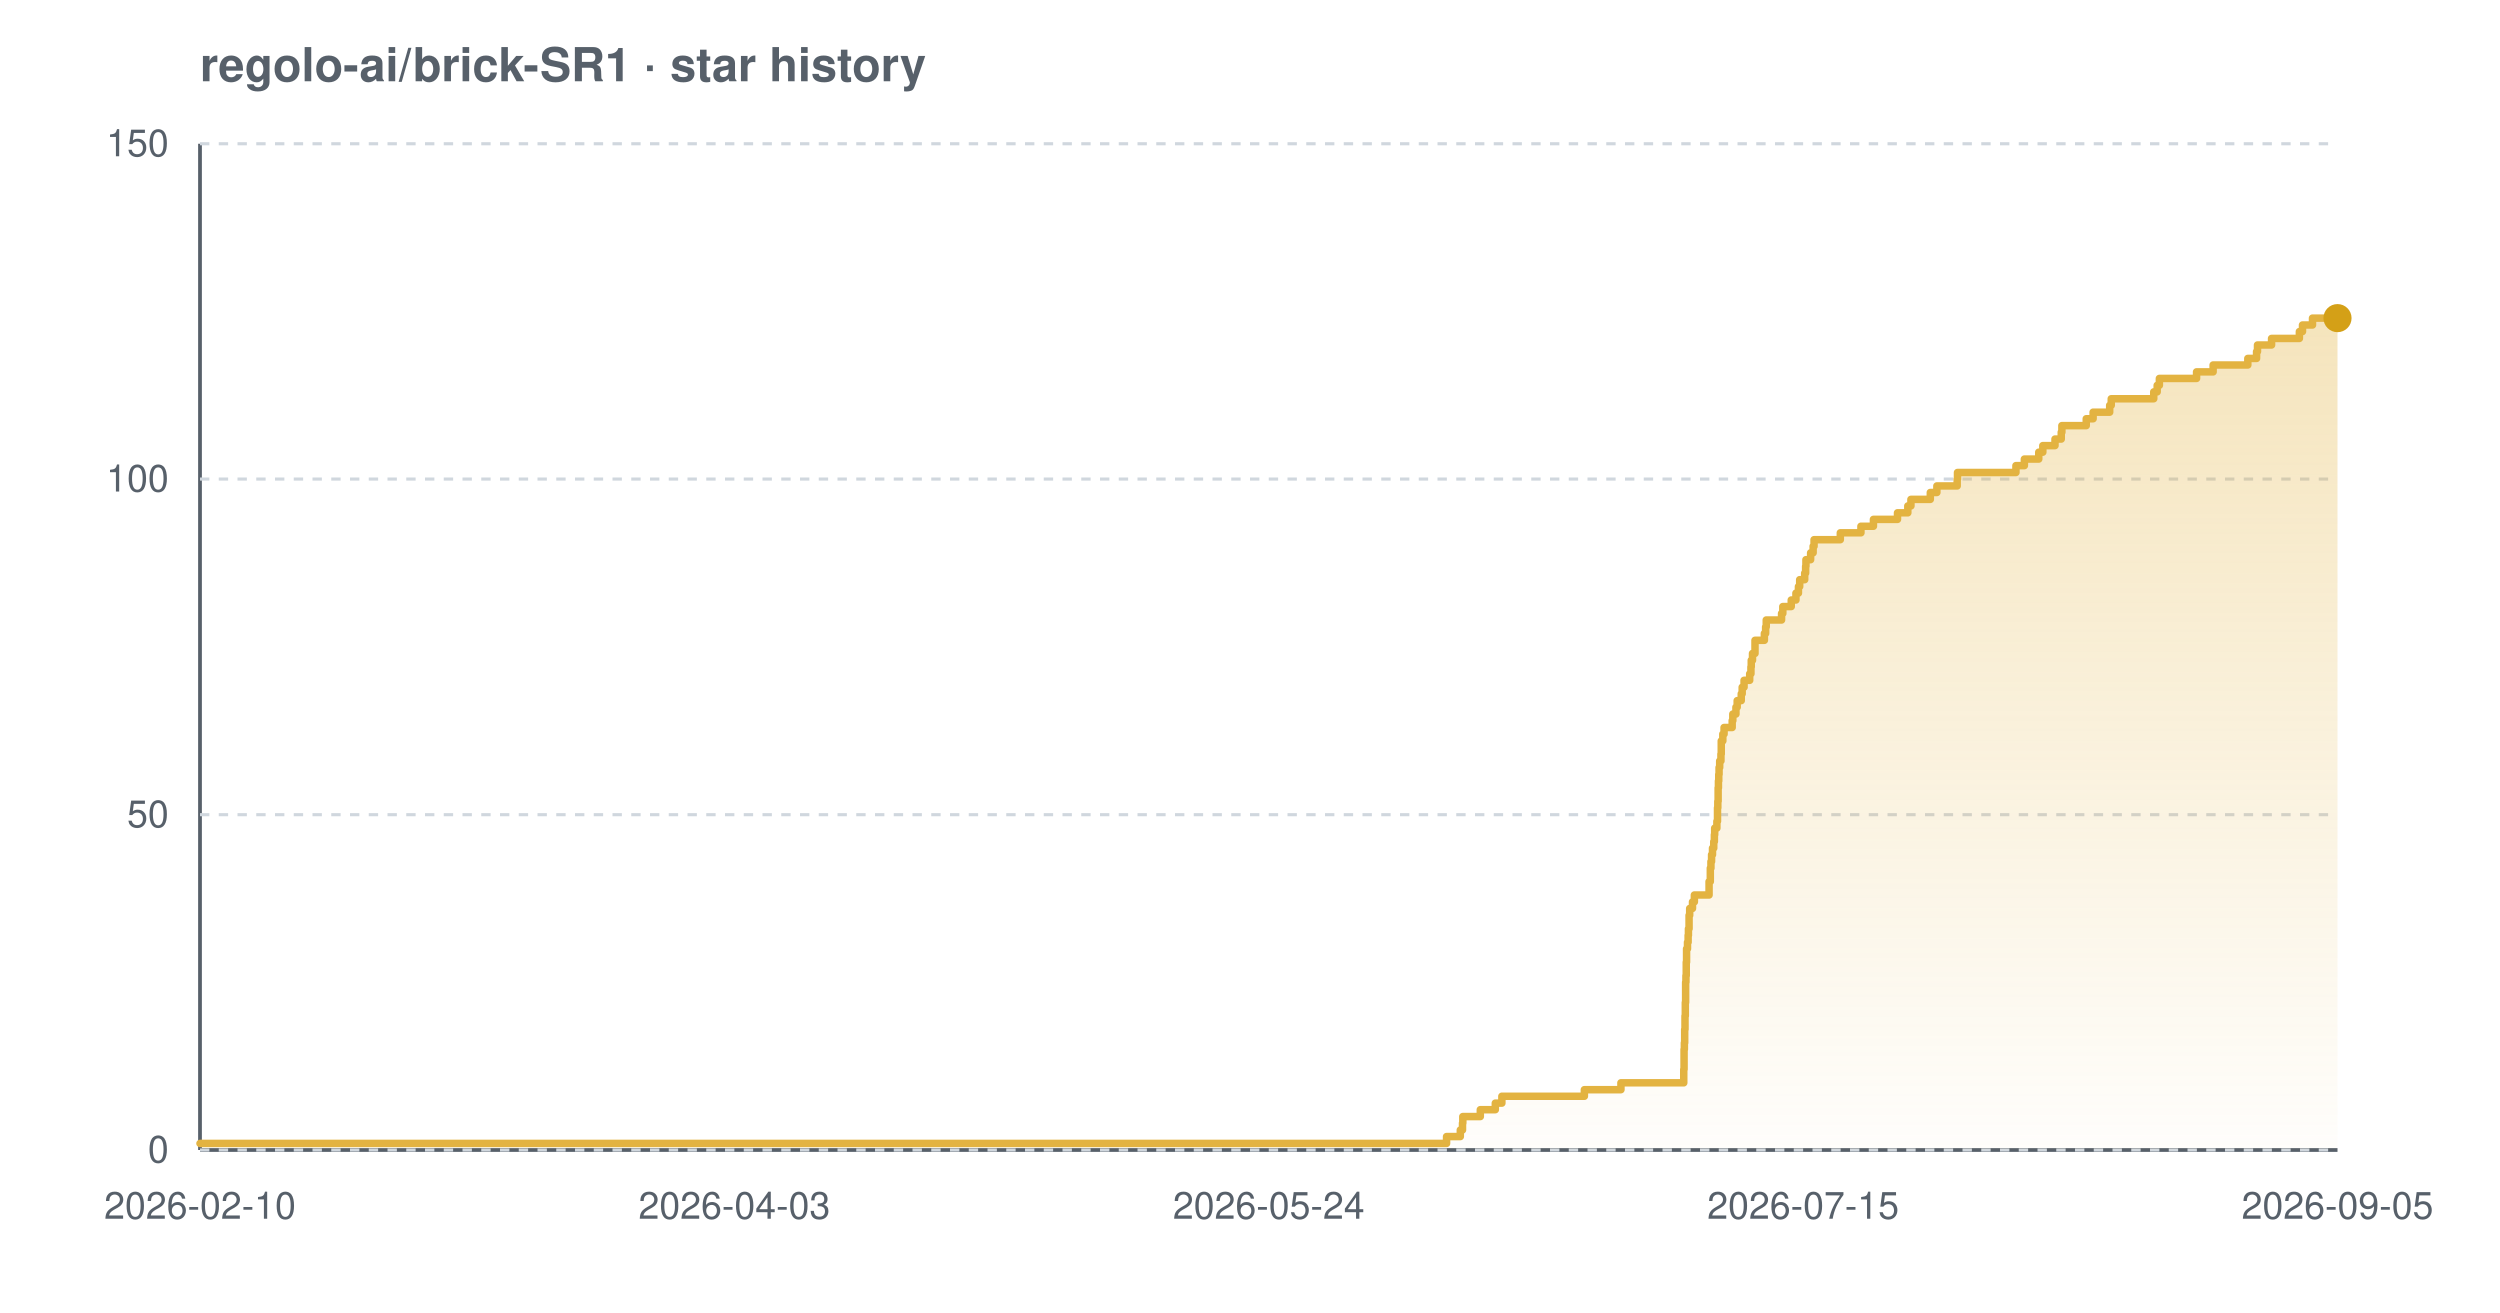
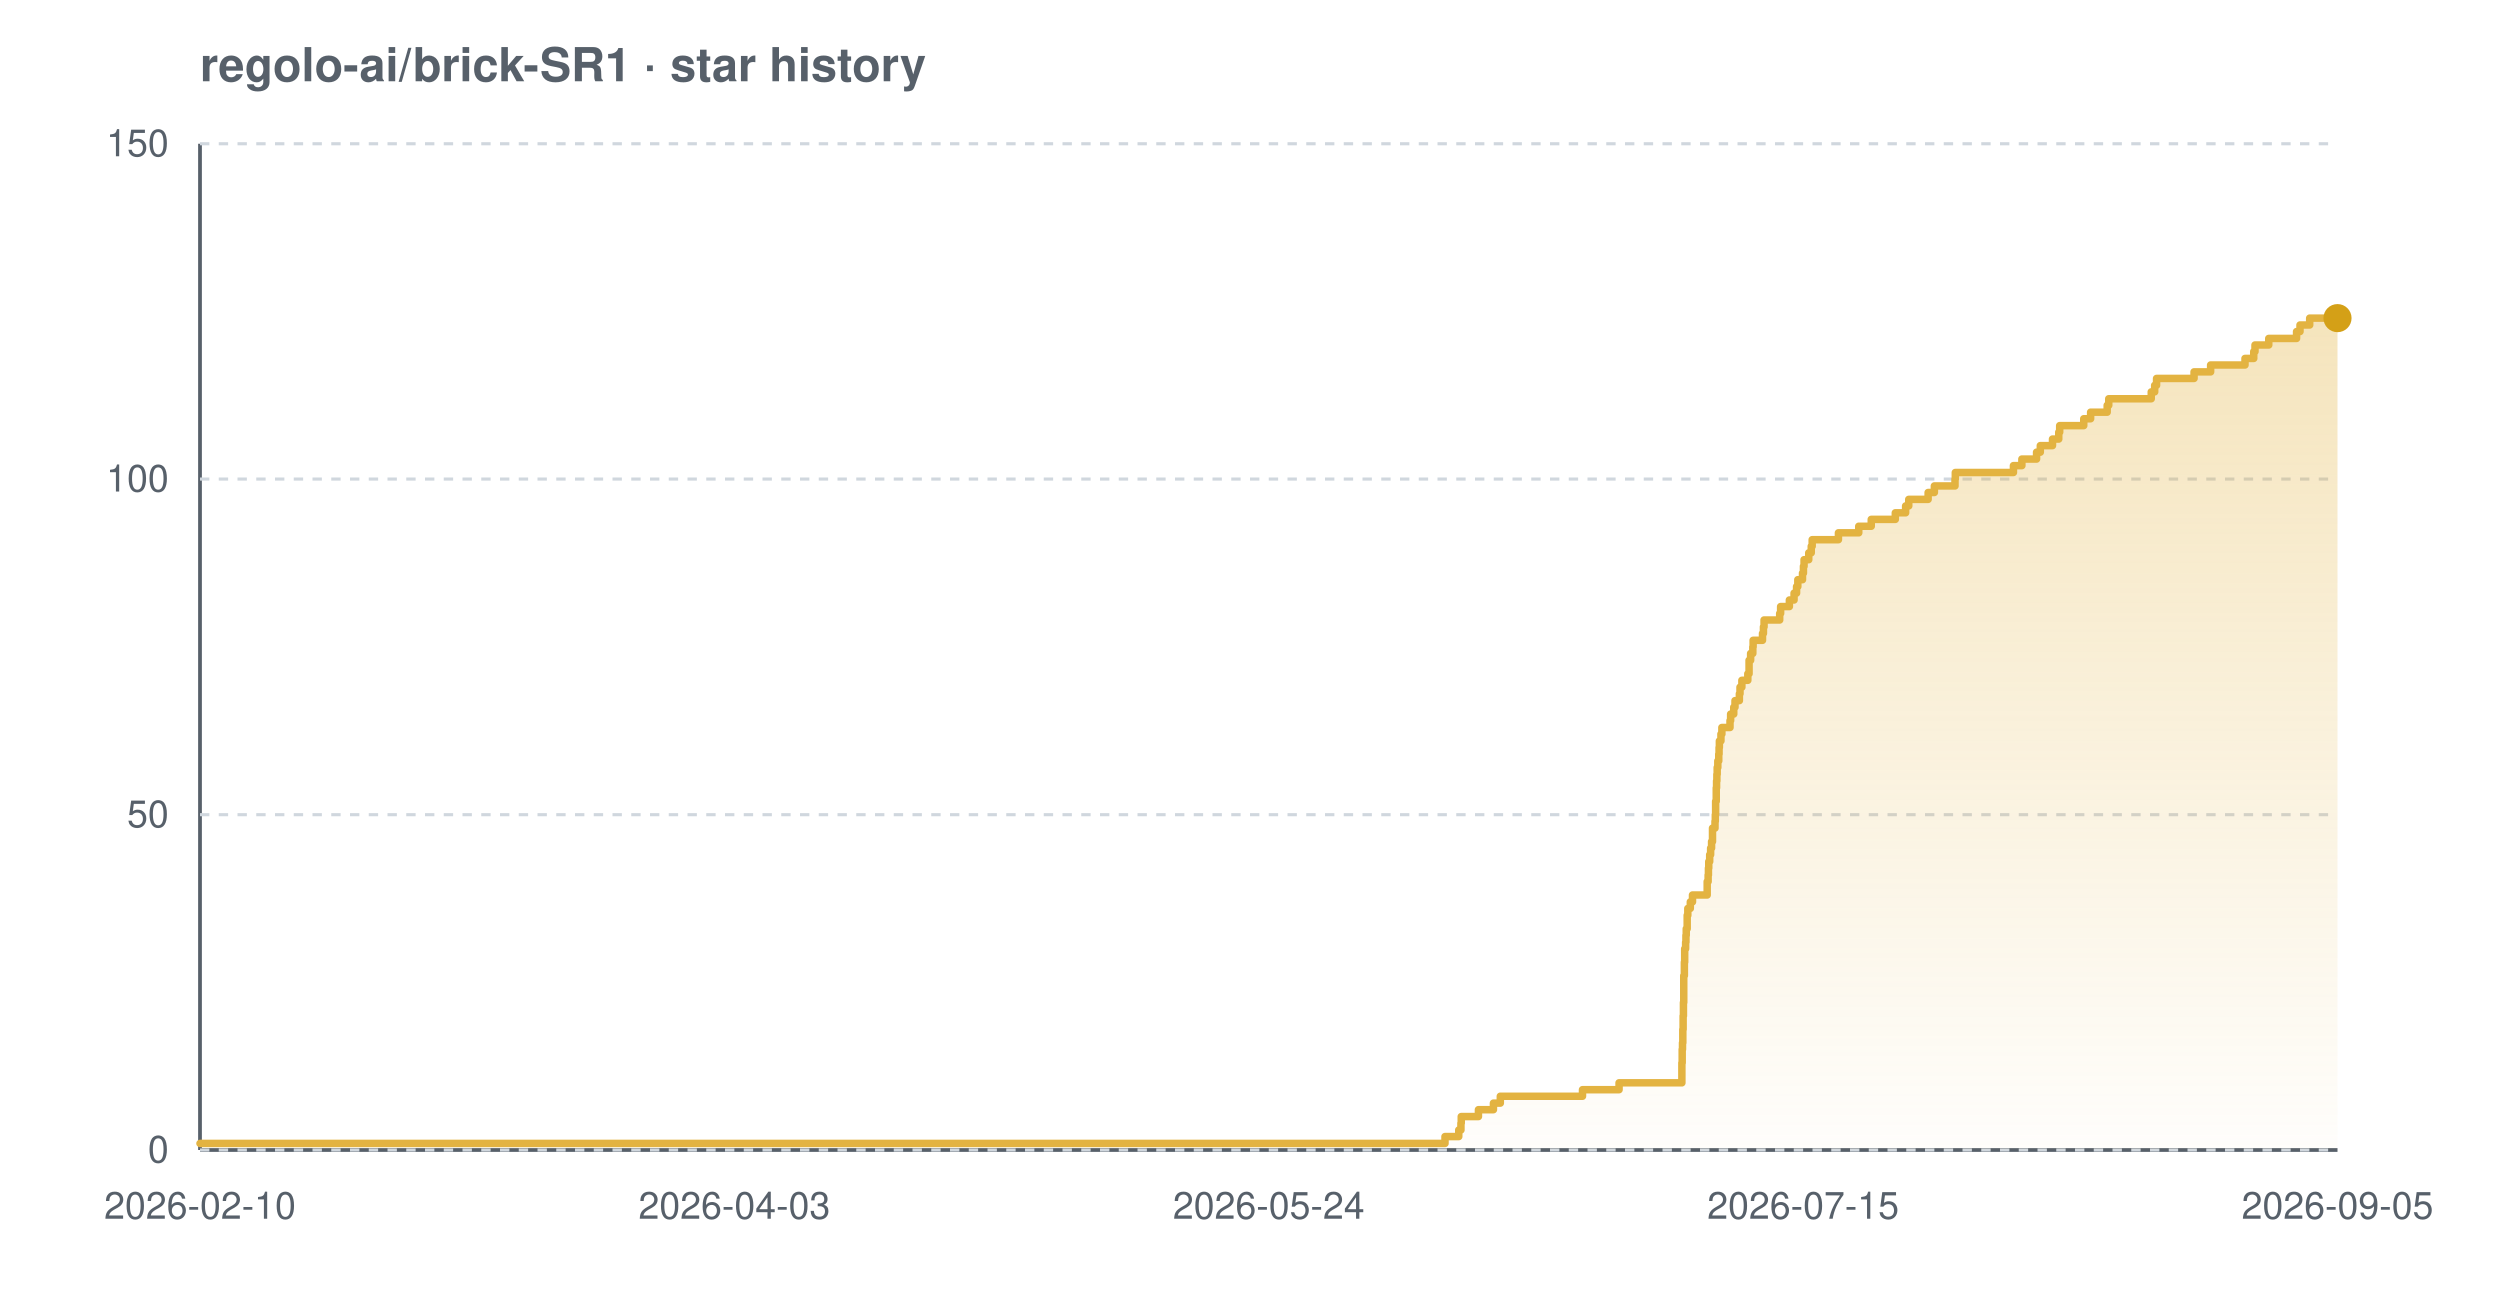
<svg xmlns="http://www.w3.org/2000/svg" width="800" height="420" viewBox="0 0 800 420" font-family="-apple-system,BlinkMacSystemFont,'Segoe UI',Helvetica,Arial,sans-serif" role="img" aria-label="Star history chart for regolo-ai/brick-SR1">
  <defs>
    <linearGradient id="grad-light" x1="0" y1="0" x2="0" y2="1">
      <stop offset="0%" stop-color="#e3b341" stop-opacity="0.35" />
      <stop offset="100%" stop-color="#e3b341" stop-opacity="0.02" />
    </linearGradient>
  </defs>
  <text x="64" y="26" font-size="15" font-weight="600" fill="#57606a">regolo-ai/brick-SR1 · star history</text>
  <line x1="64" y1="368" x2="748" y2="368" stroke="#57606a" stroke-width="1.2" />
  <line x1="64" y1="46" x2="64" y2="368" stroke="#57606a" stroke-width="1.2" />
  <line x1="64" y1="368.0" x2="748" y2="368.0" stroke="#d0d7de" stroke-width="1" stroke-dasharray="3 3" />
  <line x1="64" y1="260.7" x2="748" y2="260.7" stroke="#d0d7de" stroke-width="1" stroke-dasharray="3 3" />
  <line x1="64" y1="153.3" x2="748" y2="153.3" stroke="#d0d7de" stroke-width="1" stroke-dasharray="3 3" />
  <line x1="64" y1="46.0" x2="748" y2="46.0" stroke="#d0d7de" stroke-width="1" stroke-dasharray="3 3" />
-   <path d="M 64.0 365.9 L 462.9 365.9 L 462.9 363.7 L 467.3 363.7 L 467.3 361.6 L 468.0 361.6 L 468.0 359.4 L 468.1 359.4 L 468.1 357.3 L 473.7 357.3 L 473.7 355.1 L 478.5 355.1 L 478.5 353.0 L 480.6 353.0 L 480.6 350.8 L 507.0 350.8 L 507.0 348.7 L 518.7 348.7 L 518.7 346.5 L 538.8 346.5 L 538.8 344.4 L 538.8 344.4 L 538.8 342.2 L 538.9 342.2 L 538.9 340.1 L 538.9 340.1 L 538.9 337.9 L 538.9 337.9 L 538.9 335.8 L 539.0 335.8 L 539.0 333.7 L 539.1 333.7 L 539.1 331.5 L 539.1 331.5 L 539.1 329.4 L 539.2 329.4 L 539.2 327.2 L 539.2 327.2 L 539.2 325.1 L 539.3 325.1 L 539.3 322.9 L 539.3 322.9 L 539.3 320.8 L 539.4 320.8 L 539.4 318.6 L 539.4 318.6 L 539.4 316.5 L 539.4 316.5 L 539.4 314.3 L 539.5 314.3 L 539.5 312.2 L 539.6 312.2 L 539.6 310.0 L 539.6 310.0 L 539.6 307.9 L 539.7 307.9 L 539.7 305.7 L 539.7 305.7 L 539.7 303.6 L 540.0 303.6 L 540.0 301.5 L 540.2 301.5 L 540.2 299.3 L 540.3 299.3 L 540.3 297.2 L 540.5 297.2 L 540.5 295.0 L 540.5 295.0 L 540.5 292.9 L 540.7 292.9 L 540.7 290.7 L 541.6 290.7 L 541.6 288.6 L 542.2 288.6 L 542.2 286.4 L 546.9 286.4 L 546.9 284.3 L 546.9 284.3 L 546.9 282.1 L 547.3 282.1 L 547.3 280.0 L 547.3 280.0 L 547.3 277.8 L 547.5 277.8 L 547.5 275.7 L 547.7 275.7 L 547.7 273.5 L 548.0 273.5 L 548.0 271.4 L 548.4 271.4 L 548.4 269.3 L 548.6 269.3 L 548.6 267.1 L 548.7 267.1 L 548.7 265.0 L 549.4 265.0 L 549.4 262.8 L 549.6 262.8 L 549.6 260.7 L 549.6 260.7 L 549.6 258.5 L 549.7 258.5 L 549.7 256.4 L 549.8 256.4 L 549.8 254.2 L 549.8 254.2 L 549.8 252.1 L 549.9 252.1 L 549.9 249.9 L 550.0 249.9 L 550.0 247.8 L 550.1 247.8 L 550.1 245.6 L 550.3 245.6 L 550.3 243.5 L 550.7 243.5 L 550.7 241.3 L 550.8 241.3 L 550.8 239.2 L 550.8 239.2 L 550.8 237.1 L 551.3 237.1 L 551.3 234.9 L 551.7 234.9 L 551.7 232.8 L 554.3 232.8 L 554.3 230.6 L 554.5 230.6 L 554.5 228.5 L 555.5 228.5 L 555.5 226.3 L 555.9 226.3 L 555.9 224.2 L 557.2 224.2 L 557.2 222.0 L 557.5 222.0 L 557.5 219.9 L 558.1 219.9 L 558.1 217.7 L 559.9 217.7 L 559.9 215.6 L 560.3 215.6 L 560.3 213.4 L 560.4 213.4 L 560.4 211.3 L 560.8 211.3 L 560.8 209.1 L 561.6 209.1 L 561.6 207.0 L 561.6 207.0 L 561.6 204.9 L 564.6 204.9 L 564.6 202.7 L 565.0 202.7 L 565.0 200.6 L 565.2 200.6 L 565.2 198.4 L 570.1 198.4 L 570.1 196.3 L 570.5 196.3 L 570.5 194.1 L 573.2 194.1 L 573.2 192.0 L 574.7 192.0 L 574.7 189.8 L 575.5 189.8 L 575.5 187.7 L 575.9 187.7 L 575.9 185.5 L 577.5 185.5 L 577.5 183.4 L 577.8 183.4 L 577.8 181.2 L 577.9 181.2 L 577.9 179.1 L 579.4 179.1 L 579.4 176.9 L 580.2 176.9 L 580.2 174.8 L 580.5 174.8 L 580.5 172.7 L 588.9 172.7 L 588.9 170.5 L 595.5 170.5 L 595.5 168.4 L 599.5 168.4 L 599.5 166.2 L 607.2 166.2 L 607.2 164.1 L 610.5 164.1 L 610.5 161.9 L 611.5 161.9 L 611.5 159.8 L 617.7 159.8 L 617.7 157.6 L 619.8 157.6 L 619.8 155.5 L 626.3 155.5 L 626.3 153.3 L 626.4 153.3 L 626.4 151.2 L 645.1 151.2 L 645.1 149.0 L 647.8 149.0 L 647.8 146.9 L 652.4 146.9 L 652.4 144.7 L 653.7 144.7 L 653.7 142.6 L 657.6 142.6 L 657.6 140.5 L 659.6 140.5 L 659.6 138.3 L 659.8 138.3 L 659.8 136.2 L 667.6 136.2 L 667.6 134.0 L 669.8 134.0 L 669.8 131.9 L 675.1 131.9 L 675.1 129.7 L 675.6 129.7 L 675.6 127.6 L 689.2 127.6 L 689.2 125.4 L 690.3 125.4 L 690.3 123.3 L 691.0 123.3 L 691.0 121.1 L 702.9 121.1 L 702.9 119.0 L 708.2 119.0 L 708.2 116.8 L 719.3 116.8 L 719.3 114.7 L 722.1 114.7 L 722.1 112.5 L 722.4 112.5 L 722.4 110.4 L 726.9 110.4 L 726.9 108.3 L 735.8 108.3 L 735.8 106.1 L 736.8 106.1 L 736.8 104.0 L 740.0 104.0 L 740.0 101.8 L 748.0 101.8 L 748.0 101.8 L 748.0 368.0 L 64.0 368.0 Z" fill="url(#grad-light)" />
-   <path d="M 64.0 365.9 L 462.9 365.9 L 462.9 363.7 L 467.3 363.7 L 467.3 361.6 L 468.0 361.6 L 468.0 359.4 L 468.1 359.4 L 468.1 357.3 L 473.7 357.3 L 473.7 355.1 L 478.5 355.1 L 478.5 353.0 L 480.6 353.0 L 480.6 350.8 L 507.0 350.8 L 507.0 348.7 L 518.7 348.7 L 518.7 346.5 L 538.8 346.5 L 538.8 344.4 L 538.8 344.4 L 538.8 342.2 L 538.9 342.2 L 538.9 340.1 L 538.9 340.1 L 538.9 337.9 L 538.9 337.9 L 538.9 335.8 L 539.0 335.8 L 539.0 333.7 L 539.1 333.7 L 539.1 331.5 L 539.1 331.5 L 539.1 329.4 L 539.2 329.4 L 539.2 327.2 L 539.2 327.2 L 539.2 325.1 L 539.3 325.1 L 539.3 322.9 L 539.3 322.9 L 539.3 320.8 L 539.4 320.8 L 539.4 318.6 L 539.4 318.6 L 539.4 316.5 L 539.4 316.5 L 539.4 314.3 L 539.5 314.3 L 539.5 312.2 L 539.6 312.2 L 539.6 310.0 L 539.6 310.0 L 539.6 307.9 L 539.7 307.9 L 539.7 305.7 L 539.7 305.7 L 539.7 303.6 L 540.0 303.6 L 540.0 301.5 L 540.2 301.5 L 540.2 299.3 L 540.3 299.3 L 540.3 297.2 L 540.5 297.2 L 540.5 295.0 L 540.5 295.0 L 540.5 292.9 L 540.7 292.9 L 540.7 290.7 L 541.6 290.7 L 541.6 288.6 L 542.2 288.6 L 542.2 286.4 L 546.9 286.4 L 546.9 284.3 L 546.9 284.3 L 546.9 282.1 L 547.3 282.1 L 547.3 280.0 L 547.3 280.0 L 547.3 277.8 L 547.5 277.8 L 547.5 275.7 L 547.7 275.7 L 547.7 273.5 L 548.0 273.5 L 548.0 271.4 L 548.4 271.4 L 548.4 269.3 L 548.6 269.3 L 548.6 267.1 L 548.7 267.1 L 548.7 265.0 L 549.4 265.0 L 549.4 262.8 L 549.6 262.8 L 549.6 260.7 L 549.6 260.7 L 549.6 258.5 L 549.7 258.5 L 549.7 256.4 L 549.8 256.4 L 549.8 254.2 L 549.8 254.2 L 549.8 252.1 L 549.9 252.1 L 549.9 249.9 L 550.0 249.9 L 550.0 247.8 L 550.1 247.8 L 550.1 245.6 L 550.3 245.6 L 550.3 243.5 L 550.7 243.5 L 550.7 241.3 L 550.8 241.3 L 550.8 239.2 L 550.8 239.2 L 550.8 237.1 L 551.3 237.1 L 551.3 234.9 L 551.7 234.9 L 551.7 232.8 L 554.3 232.8 L 554.3 230.6 L 554.5 230.6 L 554.5 228.5 L 555.5 228.5 L 555.5 226.3 L 555.9 226.3 L 555.9 224.2 L 557.2 224.2 L 557.2 222.0 L 557.5 222.0 L 557.5 219.9 L 558.1 219.9 L 558.1 217.7 L 559.9 217.7 L 559.9 215.6 L 560.3 215.6 L 560.3 213.4 L 560.4 213.4 L 560.4 211.3 L 560.8 211.3 L 560.8 209.1 L 561.6 209.1 L 561.6 207.0 L 561.6 207.0 L 561.6 204.9 L 564.6 204.9 L 564.6 202.7 L 565.0 202.7 L 565.0 200.6 L 565.2 200.6 L 565.2 198.4 L 570.1 198.4 L 570.1 196.3 L 570.5 196.3 L 570.5 194.1 L 573.2 194.1 L 573.2 192.0 L 574.7 192.0 L 574.7 189.8 L 575.5 189.8 L 575.5 187.7 L 575.9 187.7 L 575.9 185.5 L 577.5 185.5 L 577.5 183.4 L 577.8 183.4 L 577.8 181.2 L 577.9 181.2 L 577.9 179.1 L 579.4 179.1 L 579.4 176.9 L 580.2 176.9 L 580.2 174.8 L 580.5 174.8 L 580.5 172.7 L 588.9 172.7 L 588.9 170.5 L 595.5 170.5 L 595.5 168.4 L 599.5 168.4 L 599.5 166.2 L 607.2 166.2 L 607.2 164.1 L 610.5 164.1 L 610.5 161.9 L 611.5 161.9 L 611.5 159.8 L 617.7 159.8 L 617.7 157.6 L 619.8 157.6 L 619.8 155.5 L 626.3 155.5 L 626.3 153.3 L 626.4 153.3 L 626.4 151.2 L 645.1 151.2 L 645.1 149.0 L 647.8 149.0 L 647.8 146.9 L 652.4 146.9 L 652.4 144.7 L 653.7 144.7 L 653.7 142.6 L 657.6 142.6 L 657.6 140.5 L 659.6 140.5 L 659.6 138.3 L 659.8 138.3 L 659.8 136.2 L 667.6 136.2 L 667.6 134.0 L 669.8 134.0 L 669.8 131.9 L 675.1 131.9 L 675.1 129.7 L 675.6 129.7 L 675.6 127.6 L 689.2 127.6 L 689.2 125.4 L 690.3 125.4 L 690.3 123.3 L 691.0 123.3 L 691.0 121.1 L 702.9 121.1 L 702.9 119.0 L 708.2 119.0 L 708.2 116.8 L 719.3 116.8 L 719.3 114.7 L 722.1 114.7 L 722.1 112.5 L 722.4 112.5 L 722.4 110.4 L 726.9 110.4 L 726.9 108.3 L 735.8 108.3 L 735.8 106.1 L 736.8 106.1 L 736.8 104.0 L 740.0 104.0 L 740.0 101.8 L 748.0 101.8 L 748.0 101.8" fill="none" stroke="#e3b341" stroke-width="2.4" stroke-linejoin="round" stroke-linecap="round" />
+   <path d="M 64.0 365.9 L 462.4 365.9 L 462.4 363.7 L 466.8 363.7 L 466.8 361.6 L 467.5 361.6 L 467.5 359.4 L 467.6 359.4 L 467.6 357.3 L 473.1 357.3 L 473.1 355.1 L 477.9 355.1 L 477.9 353.0 L 480.1 353.0 L 480.1 350.8 L 506.4 350.8 L 506.4 348.7 L 518.1 348.7 L 518.1 346.5 L 538.2 346.5 L 538.2 344.4 L 538.2 344.4 L 538.2 342.2 L 538.2 342.2 L 538.2 340.1 L 538.3 340.1 L 538.3 337.9 L 538.3 337.9 L 538.3 335.8 L 538.4 335.8 L 538.4 333.7 L 538.5 333.7 L 538.5 331.5 L 538.5 331.5 L 538.5 329.4 L 538.6 329.4 L 538.6 327.2 L 538.6 327.2 L 538.6 325.1 L 538.7 325.1 L 538.7 322.9 L 538.7 322.9 L 538.7 320.8 L 538.8 320.8 L 538.8 318.6 L 538.8 318.6 L 538.8 316.5 L 538.8 316.5 L 538.8 314.3 L 538.8 314.3 L 538.8 312.2 L 539.0 312.2 L 539.0 310.0 L 539.0 310.0 L 539.0 307.9 L 539.1 307.9 L 539.1 305.7 L 539.1 305.7 L 539.1 303.6 L 539.4 303.6 L 539.4 301.5 L 539.5 301.5 L 539.5 299.3 L 539.6 299.3 L 539.6 297.2 L 539.9 297.2 L 539.9 295.0 L 539.9 295.0 L 539.9 292.9 L 540.1 292.9 L 540.1 290.7 L 540.9 290.7 L 540.9 288.6 L 541.6 288.6 L 541.6 286.4 L 546.3 286.4 L 546.3 284.3 L 546.3 284.3 L 546.3 282.1 L 546.6 282.1 L 546.6 280.0 L 546.7 280.0 L 546.7 277.8 L 546.8 277.8 L 546.8 275.7 L 547.1 275.7 L 547.1 273.5 L 547.4 273.5 L 547.4 271.4 L 547.7 271.4 L 547.7 269.3 L 548.0 269.3 L 548.0 267.1 L 548.0 267.1 L 548.0 265.0 L 548.8 265.0 L 548.8 262.8 L 548.9 262.8 L 548.9 260.7 L 549.0 260.7 L 549.0 258.5 L 549.0 258.5 L 549.0 256.4 L 549.2 256.4 L 549.2 254.2 L 549.2 254.2 L 549.2 252.1 L 549.3 252.1 L 549.3 249.9 L 549.4 249.9 L 549.4 247.8 L 549.5 247.8 L 549.5 245.6 L 549.7 245.6 L 549.7 243.5 L 550.0 243.5 L 550.0 241.3 L 550.1 241.3 L 550.1 239.2 L 550.2 239.2 L 550.2 237.1 L 550.7 237.1 L 550.7 234.9 L 551.0 234.9 L 551.0 232.8 L 553.6 232.8 L 553.6 230.6 L 553.8 230.6 L 553.8 228.5 L 554.8 228.5 L 554.8 226.3 L 555.2 226.3 L 555.2 224.2 L 556.6 224.2 L 556.6 222.0 L 556.8 222.0 L 556.8 219.9 L 557.4 219.9 L 557.4 217.7 L 559.3 217.7 L 559.3 215.6 L 559.7 215.6 L 559.7 213.4 L 559.7 213.4 L 559.7 211.3 L 560.2 211.3 L 560.2 209.1 L 560.9 209.1 L 560.9 207.0 L 561.0 207.0 L 561.0 204.9 L 564.0 204.9 L 564.0 202.7 L 564.3 202.7 L 564.3 200.6 L 564.5 200.6 L 564.5 198.4 L 569.5 198.4 L 569.5 196.3 L 569.8 196.3 L 569.8 194.1 L 572.6 194.1 L 572.6 192.0 L 574.1 192.0 L 574.1 189.8 L 574.9 189.8 L 574.9 187.7 L 575.3 187.7 L 575.3 185.5 L 576.8 185.5 L 576.8 183.4 L 577.1 183.4 L 577.1 181.2 L 577.3 181.2 L 577.3 179.1 L 578.8 179.1 L 578.8 176.9 L 579.6 176.9 L 579.6 174.8 L 579.9 174.8 L 579.9 172.7 L 588.3 172.7 L 588.3 170.5 L 594.8 170.5 L 594.8 168.4 L 598.8 168.4 L 598.8 166.2 L 606.5 166.2 L 606.5 164.1 L 609.8 164.1 L 609.8 161.9 L 610.8 161.9 L 610.8 159.8 L 617.0 159.8 L 617.0 157.6 L 619.0 157.6 L 619.0 155.5 L 625.6 155.5 L 625.6 153.3 L 625.7 153.3 L 625.7 151.2 L 644.3 151.2 L 644.3 149.0 L 647.0 149.0 L 647.0 146.9 L 651.7 146.9 L 651.7 144.7 L 652.9 144.7 L 652.9 142.6 L 656.8 142.6 L 656.8 140.5 L 658.8 140.5 L 658.8 138.3 L 659.1 138.3 L 659.1 136.2 L 666.8 136.2 L 666.8 134.0 L 669.0 134.0 L 669.0 131.9 L 674.3 131.9 L 674.3 129.7 L 674.8 129.7 L 674.8 127.6 L 688.4 127.6 L 688.4 125.4 L 689.5 125.4 L 689.5 123.3 L 690.1 123.3 L 690.1 121.1 L 702.1 121.1 L 702.1 119.0 L 707.4 119.0 L 707.4 116.8 L 718.4 116.8 L 718.4 114.7 L 721.2 114.7 L 721.2 112.5 L 721.6 112.5 L 721.6 110.4 L 726.0 110.4 L 726.0 108.3 L 734.9 108.3 L 734.9 106.1 L 736.0 106.1 L 736.0 104.0 L 739.1 104.0 L 739.1 101.8 L 748.0 101.8 L 748.0 101.8 L 748.0 368.0 L 64.0 368.0 Z" fill="url(#grad-light)" />
+   <path d="M 64.0 365.9 L 462.4 365.9 L 462.4 363.7 L 466.8 363.7 L 466.8 361.6 L 467.5 361.6 L 467.5 359.4 L 467.6 359.4 L 467.6 357.3 L 473.1 357.3 L 473.1 355.1 L 477.9 355.1 L 477.9 353.0 L 480.1 353.0 L 480.1 350.8 L 506.4 350.8 L 506.4 348.7 L 518.1 348.7 L 518.1 346.5 L 538.2 346.5 L 538.2 344.4 L 538.2 344.4 L 538.2 342.2 L 538.2 342.2 L 538.2 340.1 L 538.3 340.1 L 538.3 337.9 L 538.3 337.9 L 538.3 335.8 L 538.4 335.8 L 538.4 333.7 L 538.5 333.7 L 538.5 331.5 L 538.5 331.5 L 538.5 329.4 L 538.6 329.4 L 538.6 327.2 L 538.6 327.2 L 538.6 325.1 L 538.7 325.1 L 538.7 322.9 L 538.7 322.9 L 538.7 320.8 L 538.8 320.8 L 538.8 318.6 L 538.8 318.6 L 538.8 316.5 L 538.8 316.5 L 538.8 314.3 L 538.8 314.3 L 538.8 312.2 L 539.0 312.2 L 539.0 310.0 L 539.0 310.0 L 539.0 307.9 L 539.1 307.9 L 539.1 305.7 L 539.1 305.7 L 539.1 303.6 L 539.4 303.6 L 539.4 301.5 L 539.5 301.5 L 539.5 299.3 L 539.6 299.3 L 539.6 297.2 L 539.9 297.2 L 539.9 295.0 L 539.9 295.0 L 539.9 292.9 L 540.1 292.9 L 540.1 290.7 L 540.9 290.7 L 540.9 288.6 L 541.6 288.6 L 541.6 286.4 L 546.3 286.4 L 546.3 284.3 L 546.3 284.3 L 546.3 282.1 L 546.6 282.1 L 546.6 280.0 L 546.7 280.0 L 546.7 277.8 L 546.8 277.8 L 546.8 275.7 L 547.1 275.7 L 547.1 273.5 L 547.4 273.5 L 547.4 271.4 L 547.7 271.4 L 547.7 269.3 L 548.0 269.3 L 548.0 267.1 L 548.0 267.1 L 548.0 265.0 L 548.8 265.0 L 548.8 262.8 L 548.9 262.8 L 548.9 260.7 L 549.0 260.7 L 549.0 258.5 L 549.0 258.5 L 549.0 256.4 L 549.2 256.4 L 549.2 254.2 L 549.2 254.2 L 549.2 252.1 L 549.3 252.1 L 549.3 249.9 L 549.4 249.9 L 549.4 247.8 L 549.5 247.8 L 549.5 245.6 L 549.7 245.6 L 549.7 243.5 L 550.0 243.5 L 550.0 241.3 L 550.1 241.3 L 550.1 239.2 L 550.2 239.2 L 550.2 237.1 L 550.7 237.1 L 550.7 234.9 L 551.0 234.9 L 551.0 232.8 L 553.6 232.8 L 553.6 230.6 L 553.8 230.6 L 553.8 228.5 L 554.8 228.5 L 554.8 226.3 L 555.2 226.3 L 555.2 224.2 L 556.6 224.2 L 556.6 222.0 L 556.8 222.0 L 556.8 219.9 L 557.4 219.9 L 557.4 217.7 L 559.3 217.7 L 559.3 215.6 L 559.7 215.6 L 559.7 213.4 L 559.7 213.4 L 559.7 211.3 L 560.2 211.3 L 560.2 209.1 L 560.9 209.1 L 560.9 207.0 L 561.0 207.0 L 561.0 204.9 L 564.0 204.9 L 564.0 202.7 L 564.3 202.7 L 564.3 200.6 L 564.5 200.6 L 564.5 198.4 L 569.5 198.4 L 569.5 196.3 L 569.8 196.3 L 569.8 194.1 L 572.6 194.1 L 572.6 192.0 L 574.1 192.0 L 574.1 189.8 L 574.9 189.8 L 574.9 187.7 L 575.3 187.7 L 575.3 185.5 L 576.8 185.5 L 576.8 183.4 L 577.1 183.4 L 577.1 181.2 L 577.3 181.2 L 577.3 179.1 L 578.8 179.1 L 578.8 176.9 L 579.6 176.9 L 579.6 174.8 L 579.9 174.8 L 579.9 172.7 L 588.3 172.7 L 588.3 170.5 L 594.8 170.5 L 594.8 168.4 L 598.8 168.4 L 598.8 166.2 L 606.5 166.2 L 606.5 164.1 L 609.8 164.1 L 609.8 161.9 L 610.8 161.9 L 610.8 159.8 L 617.0 159.8 L 617.0 157.6 L 619.0 157.6 L 619.0 155.5 L 625.6 155.5 L 625.6 153.3 L 625.7 153.3 L 625.7 151.2 L 644.3 151.2 L 644.3 149.0 L 647.0 149.0 L 647.0 146.9 L 651.7 146.9 L 651.7 144.7 L 652.9 144.7 L 652.9 142.6 L 656.8 142.6 L 656.8 140.5 L 658.8 140.5 L 658.8 138.3 L 659.1 138.3 L 659.1 136.2 L 666.8 136.2 L 666.8 134.0 L 669.0 134.0 L 669.0 131.9 L 674.3 131.9 L 674.3 129.7 L 674.8 129.7 L 674.8 127.6 L 688.4 127.6 L 688.4 125.4 L 689.5 125.4 L 689.5 123.3 L 690.1 123.3 L 690.1 121.1 L 702.1 121.1 L 702.1 119.0 L 707.4 119.0 L 707.4 116.8 L 718.4 116.8 L 718.4 114.7 L 721.2 114.7 L 721.2 112.5 L 721.6 112.5 L 721.6 110.4 L 726.0 110.4 L 726.0 108.3 L 734.9 108.3 L 734.9 106.1 L 736.0 106.1 L 736.0 104.0 L 739.1 104.0 L 739.1 101.8 L 748.0 101.8 L 748.0 101.8" fill="none" stroke="#e3b341" stroke-width="2.4" stroke-linejoin="round" stroke-linecap="round" />
  <circle cx="748.0" cy="101.8" r="4.5" fill="#d4a017" />
  <text x="54" y="372.0" text-anchor="end" font-size="12" fill="#57606a">0</text>
  <text x="54" y="264.7" text-anchor="end" font-size="12" fill="#57606a">50</text>
  <text x="54" y="157.3" text-anchor="end" font-size="12" fill="#57606a">100</text>
  <text x="54" y="50.0" text-anchor="end" font-size="12" fill="#57606a">150</text>
  <text x="64.0" y="390" text-anchor="middle" font-size="12" fill="#57606a">2026-02-10</text>
  <text x="235.0" y="390" text-anchor="middle" font-size="12" fill="#57606a">2026-04-03</text>
  <text x="406.0" y="390" text-anchor="middle" font-size="12" fill="#57606a">2026-05-24</text>
  <text x="577.0" y="390" text-anchor="middle" font-size="12" fill="#57606a">2026-07-15</text>
  <text x="748.0" y="390" text-anchor="middle" font-size="12" fill="#57606a">2026-09-05</text>
</svg>
